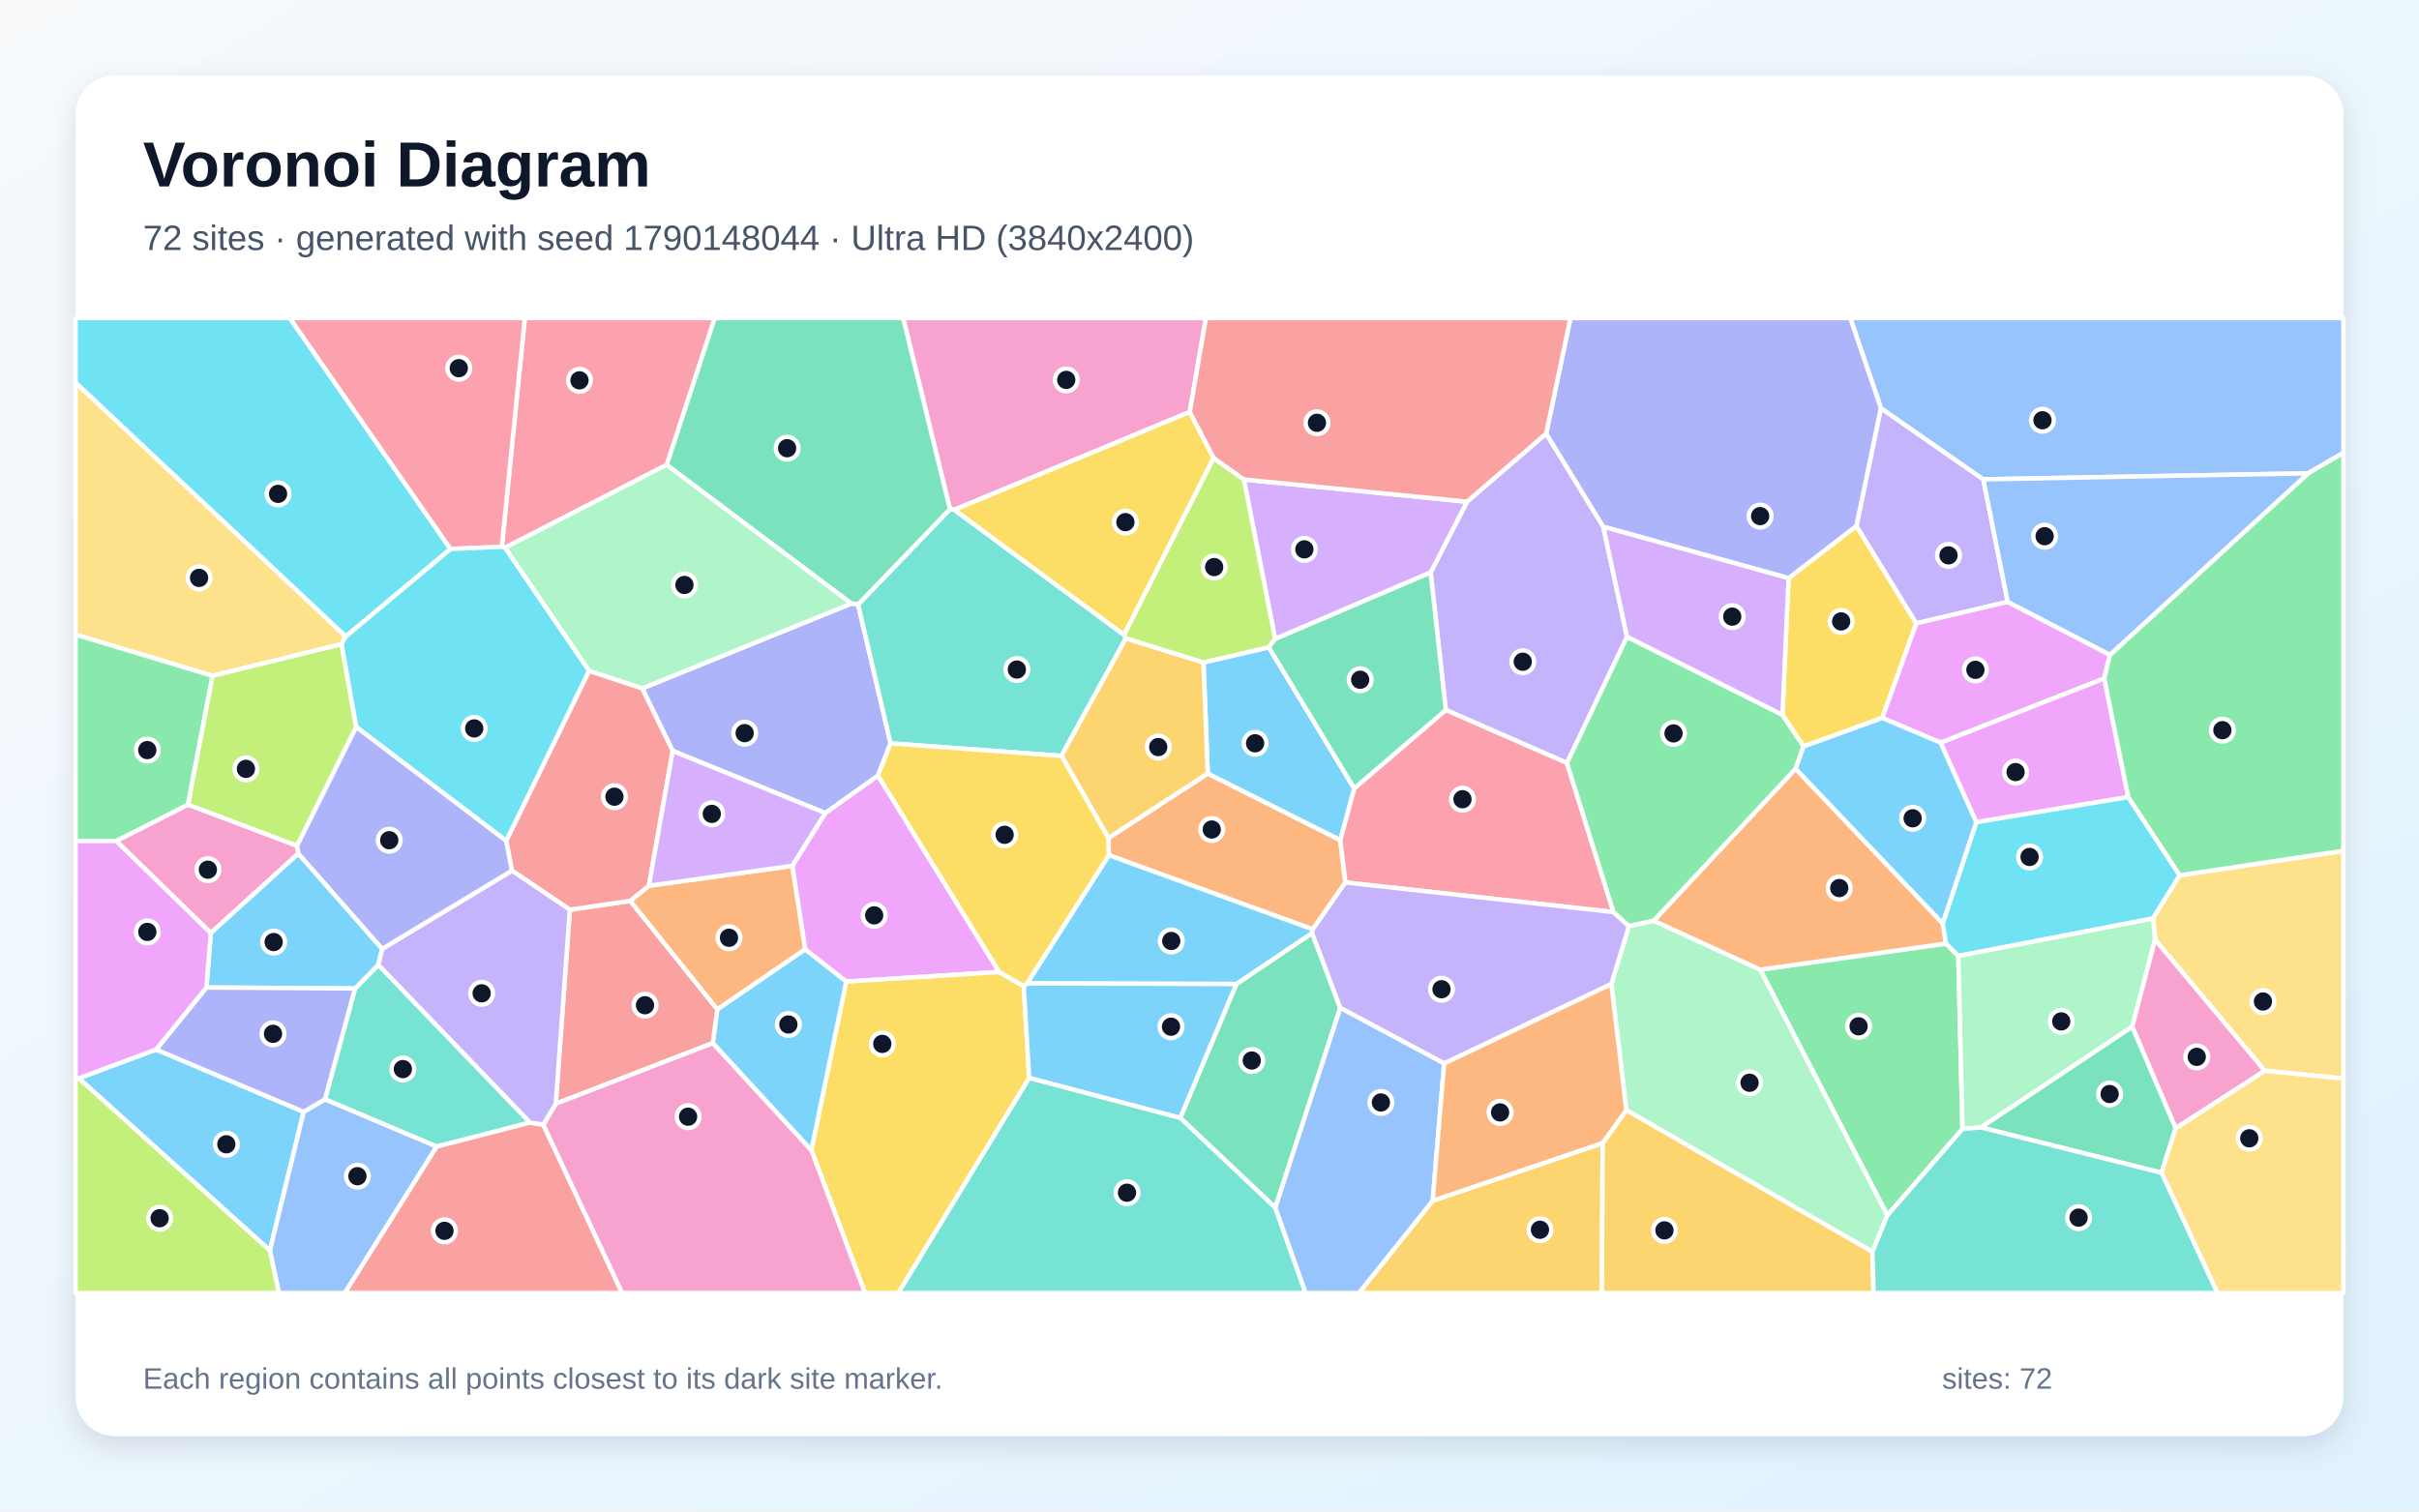
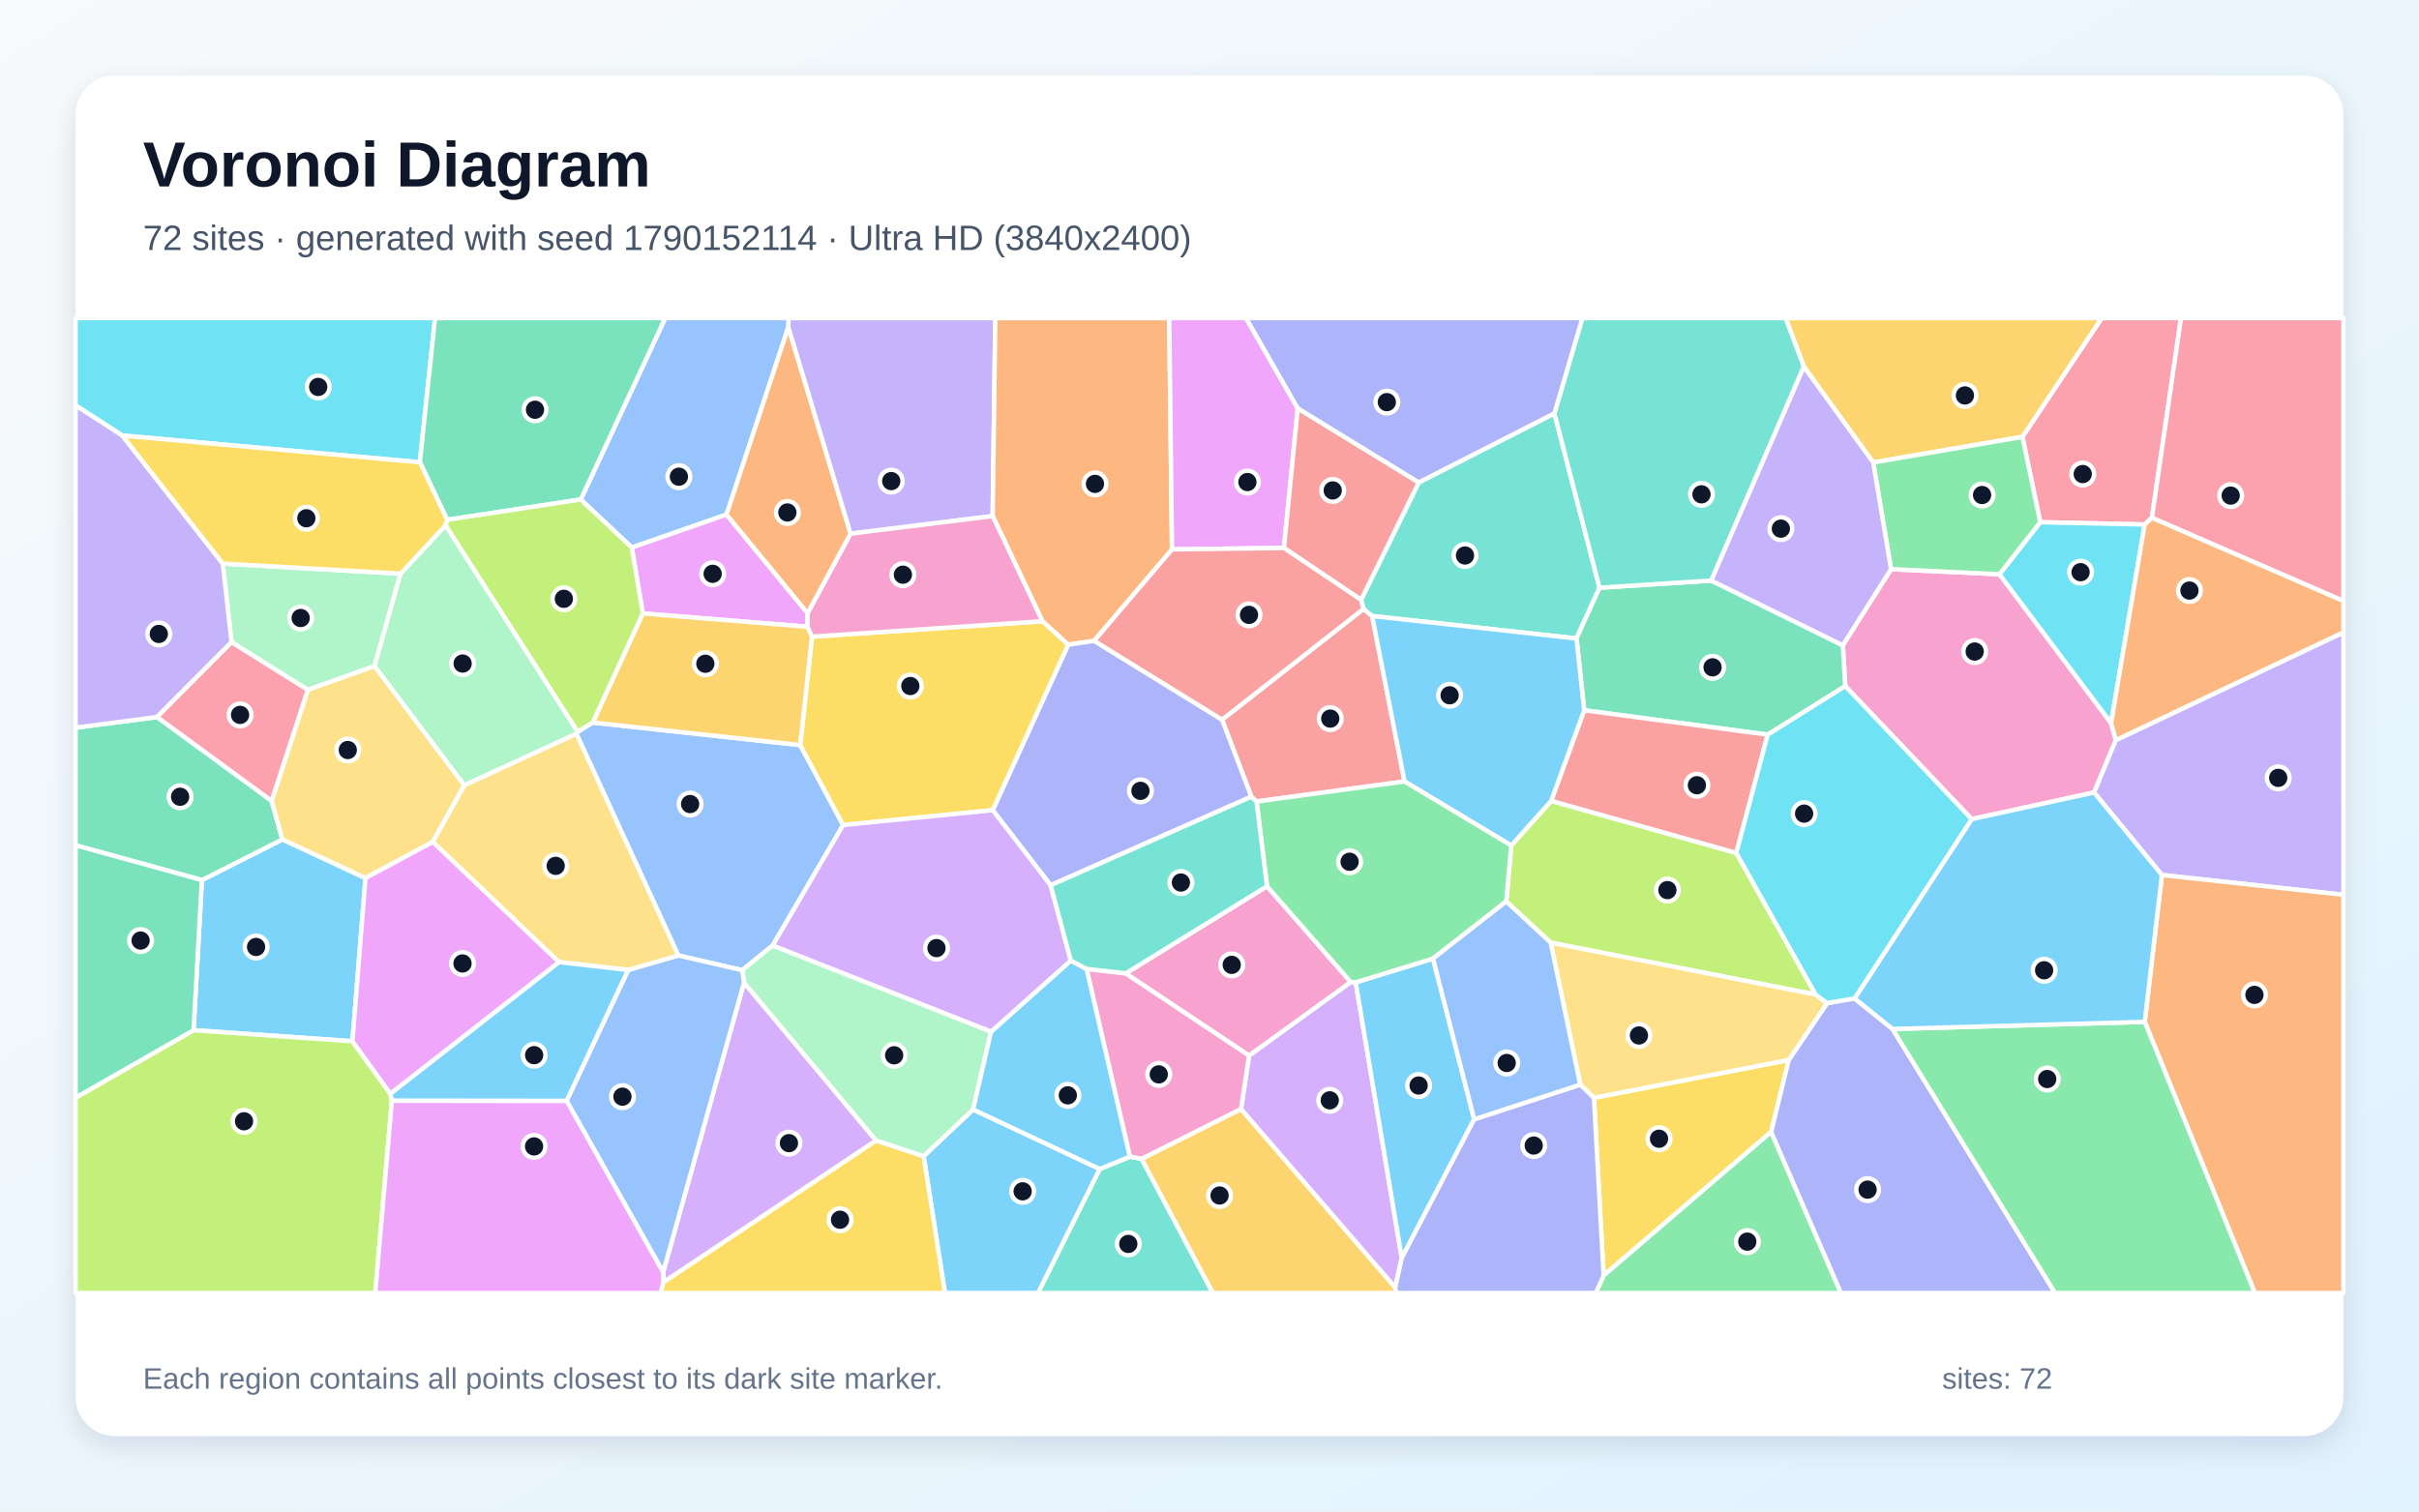
<svg xmlns="http://www.w3.org/2000/svg" width="3840" height="2400" viewBox="0 0 3840 2400" role="img" aria-labelledby="title description">
  <defs>
    <linearGradient id="background" x1="0" y1="0" x2="1" y2="1">
      <stop stop-color="#F8FAFC" />
      <stop offset="1" stop-color="#E0F2FE" />
    </linearGradient>
    <filter id="shadow" x="-5%" y="-5%" width="110%" height="110%">
      <feDropShadow dx="0" dy="15" stdDeviation="22" flood-color="#0F172A" flood-opacity=".12" />
    </filter>
  </defs>
  <rect width="3840" height="2400" fill="url(#background)" />
  <rect x="120" y="120" width="3600" height="2160" rx="63" fill="#FFFFFF" filter="url(#shadow)" />
  <g font-family="Arial, sans-serif">
    <text x="227" y="296" font-size="101" font-weight="700" fill="#0F172A">Voronoi Diagram</text>
-     <text x="227" y="397" font-size="56" fill="#475569">72 sites · generated with seed 1790148044 · Ultra HD (3840x2400)</text>
+     <text x="227" y="397" font-size="56" fill="#475569">72 sites · generated with seed 1790152114 · Ultra HD (3840x2400)</text>
  </g>
  <g stroke="#FFFFFF" stroke-width="7" stroke-linejoin="round">
-     <polygon points="125.0,1712.1 247.8,1666.4 482.1,1765.4 428.4,1985.6" fill="#38BDF8" fill-opacity="0.65" />
-     <polygon points="2582.8,1011.2 2487.5,1211.6 2295.1,1127.3 2271.0,909.0 2328.8,796.6 2454.4,688.4 2545.1,836.3" fill="#A78BFA" fill-opacity="0.65" />
-     <polygon points="1888.7,654.1 1514.9,809.5 1508.0,808.4 1433.7,505.0 1914.3,505.0" fill="#F472B6" fill-opacity="0.65" />
-     <polygon points="1759.5,1330.6 1917.3,1228.2 2127.5,1333.8 2135.7,1401.2 2083.9,1475.6 1760.2,1357.9" fill="#FB923C" fill-opacity="0.65" />
-     <polygon points="2863.0,1185.3 2829.5,1135.3 2839.2,918.0 2946.9,835.1 3042.1,989.7 2987.9,1140.0" fill="#FACC15" fill-opacity="0.65" />
-     <polygon points="3108.7,1517.9 3115.3,1792.7 2996.1,1929.7 2794.1,1539.6 3089.2,1498.2" fill="#4ADE80" fill-opacity="0.65" />
-     <polygon points="563.6,1569.5 600.6,1531.9 841.5,1782.4 693.2,1820.6 515.8,1745.5" fill="#2DD4BF" fill-opacity="0.65" />
-     <polygon points="428.4,1985.6 482.1,1765.4 515.8,1745.5 693.2,1820.6 547.5,2053.0 442.7,2053.0" fill="#60A5FA" fill-opacity="0.65" />
-     <polygon points="1586.2,1543.3 1343.3,1558.6 1278.1,1507.4 1257.6,1374.8 1310.0,1290.9 1393.7,1231.4" fill="#E879F9" fill-opacity="0.65" />
-     <polygon points="2024.5,1917.6 1873.5,1775.1 1962.6,1562.4 2082.9,1481.4 2127.6,1600.4" fill="#34D399" fill-opacity="0.65" />
-     <polygon points="693.2,1820.6 841.5,1782.4 862.4,1785.6 987.6,2053.0 547.5,2053.0" fill="#F87171" fill-opacity="0.65" />
-     <polygon points="1067.9,1192.3 1019.4,1093.1 1351.6,958.2 1362.2,959.7 1413.7,1180.3 1393.7,1231.4 1310.0,1290.9" fill="#818CF8" fill-opacity="0.65" />
-     <polygon points="2274.3,1906.6 2544.1,1814.9 2542.9,2053.0 2157.1,2053.0" fill="#FBBF24" fill-opacity="0.65" />
-     <polygon points="120.0,1712.3 125.0,1712.1 428.4,1985.6 442.7,2053.0 120.0,2053.0" fill="#A3E635" fill-opacity="0.65" />
-     <polygon points="2024.2,1014.6 1974.5,761.3 2328.8,796.6 2271.0,909.0" fill="#C084FC" fill-opacity="0.65" />
-     <polygon points="2561.3,1448.2 2135.7,1401.2 2127.5,1333.8 2149.7,1251.8 2295.1,1127.3 2487.5,1211.6" fill="#FB7185" fill-opacity="0.65" />
-     <polygon points="715.1,871.7 548.8,1010.8 120.0,607.7 120.0,505.0 460.1,505.0" fill="#22D3EE" fill-opacity="0.65" />
-     <polygon points="2972.3,1987.7 2581.7,1762.6 2557.9,1562.5 2585.8,1470.4 2625.2,1461.8 2794.1,1539.6 2996.1,1929.7" fill="#86EFAC" fill-opacity="0.65" />
-     <polygon points="548.8,1010.8 542.2,1022.8 337.4,1073.1 120.0,1007.7 120.0,607.7" fill="#FCD34D" fill-opacity="0.65" />
-     <polygon points="2082.9,1481.4 1962.6,1562.4 1630.3,1561.5 1760.2,1357.9 2083.9,1475.6" fill="#38BDF8" fill-opacity="0.65" />
-     <polygon points="2149.7,1251.8 2127.5,1333.8 1917.3,1228.2 1910.4,1051.8 2014.1,1027.7" fill="#38BDF8" fill-opacity="0.65" />
-     <polygon points="3187.1,955.6 3042.1,989.7 2946.9,835.1 2985.8,648.0 3148.4,761.1" fill="#A78BFA" fill-opacity="0.65" />
-     <polygon points="184.4,1335.3 298.5,1277.5 471.6,1342.9 473.6,1355.3 334.6,1481.5" fill="#F472B6" fill-opacity="0.65" />
-     <polygon points="3083.9,1466.1 3089.2,1498.2 2794.1,1539.6 2625.2,1461.8 2850.4,1220.6" fill="#FB923C" fill-opacity="0.65" />
-     <polygon points="1288.0,1826.2 1343.3,1558.6 1586.2,1543.3 1625.1,1566.0 1633.8,1711.6 1426.1,2053.0 1373.1,2053.0" fill="#FACC15" fill-opacity="0.65" />
-     <polygon points="337.4,1073.1 298.5,1277.5 184.4,1335.3 120.0,1335.4 120.0,1007.7" fill="#4ADE80" fill-opacity="0.65" />
-     <polygon points="1784.4,1008.0 1787.3,1013.5 1685.0,1200.2 1413.7,1180.3 1362.2,959.7 1508.0,808.4 1514.9,809.5" fill="#2DD4BF" fill-opacity="0.65" />
-     <polygon points="3664.0,751.5 3148.4,761.1 2985.8,648.0 2937.2,505.0 3720.0,505.0 3720.0,719.0" fill="#60A5FA" fill-opacity="0.65" />
-     <polygon points="3378.5,1265.6 3137.2,1305.5 3080.4,1179.1 3340.3,1077.0" fill="#E879F9" fill-opacity="0.65" />
-     <polygon points="3144.4,1790.1 3384.9,1629.9 3453.8,1791.2 3431.3,1862.2" fill="#34D399" fill-opacity="0.65" />
-     <polygon points="904.6,1444.5 1000.5,1430.4 1138.9,1602.7 1131.7,1656.2 882.2,1752.6" fill="#F87171" fill-opacity="0.65" />
-     <polygon points="2985.8,648.0 2946.9,835.1 2839.2,918.0 2545.1,836.3 2454.4,688.4 2493.0,505.0 2937.2,505.0" fill="#818CF8" fill-opacity="0.65" />
-     <polygon points="1685.0,1200.2 1787.3,1013.5 1910.4,1051.8 1917.3,1228.2 1759.5,1330.6" fill="#FBBF24" fill-opacity="0.65" />
-     <polygon points="337.4,1073.1 542.2,1022.8 565.5,1154.3 471.6,1342.9 298.5,1277.5" fill="#A3E635" fill-opacity="0.65" />
-     <polygon points="2839.2,918.0 2829.5,1135.3 2582.8,1011.2 2545.1,836.3" fill="#C084FC" fill-opacity="0.65" />
-     <polygon points="1058.5,738.0 801.6,869.7 796.6,868.2 833.1,505.0 1134.7,505.0" fill="#FB7185" fill-opacity="0.65" />
-     <polygon points="3460.2,1389.8 3417.7,1458.4 3108.7,1517.9 3089.2,1498.2 3083.9,1466.1 3137.2,1305.5 3378.5,1265.6" fill="#22D3EE" fill-opacity="0.65" />
-     <polygon points="1351.6,958.2 1019.4,1093.1 935.0,1065.2 801.6,869.7 1058.5,738.0" fill="#86EFAC" fill-opacity="0.65" />
-     <polygon points="3595.0,1700.1 3421.0,1492.0 3417.7,1458.4 3460.2,1389.8 3720.0,1350.9 3720.0,1712.6" fill="#FCD34D" fill-opacity="0.65" />
-     <polygon points="1633.8,1711.6 1625.1,1566.0 1630.3,1561.5 1962.6,1562.4 1873.5,1775.1" fill="#38BDF8" fill-opacity="0.65" />
-     <polygon points="327.7,1568.0 334.6,1481.5 473.6,1355.3 606.8,1506.6 600.6,1531.9 563.6,1569.5" fill="#38BDF8" fill-opacity="0.65" />
-     <polygon points="2585.8,1470.4 2557.9,1562.5 2292.5,1688.6 2127.6,1600.4 2082.9,1481.4 2083.9,1475.6 2135.7,1401.2 2561.3,1448.2" fill="#A78BFA" fill-opacity="0.65" />
-     <polygon points="862.4,1785.6 882.2,1752.6 1131.7,1656.2 1288.0,1826.2 1373.1,2053.0 987.6,2053.0" fill="#F472B6" fill-opacity="0.65" />
-     <polygon points="1138.9,1602.7 1000.5,1430.4 1030.1,1406.4 1257.6,1374.8 1278.1,1507.4" fill="#FB923C" fill-opacity="0.65" />
-     <polygon points="1926.6,727.2 1784.4,1008.0 1514.9,809.5 1888.7,654.1" fill="#FACC15" fill-opacity="0.65" />
-     <polygon points="2850.4,1220.6 2625.2,1461.8 2585.8,1470.4 2561.3,1448.2 2487.5,1211.6 2582.8,1011.2 2829.5,1135.3 2863.0,1185.3" fill="#4ADE80" fill-opacity="0.65" />
-     <polygon points="1633.8,1711.6 1873.5,1775.1 2024.5,1917.6 2072.6,2053.0 1426.1,2053.0" fill="#2DD4BF" fill-opacity="0.65" />
-     <polygon points="2024.5,1917.6 2127.6,1600.4 2292.5,1688.6 2274.3,1906.6 2157.1,2053.0 2072.6,2053.0" fill="#60A5FA" fill-opacity="0.65" />
-     <polygon points="3349.4,1039.7 3340.3,1077.0 3080.4,1179.1 2987.9,1140.0 3042.1,989.7 3187.1,955.6" fill="#E879F9" fill-opacity="0.65" />
-     <polygon points="1508.0,808.4 1362.2,959.7 1351.6,958.2 1058.5,738.0 1134.7,505.0 1433.7,505.0" fill="#34D399" fill-opacity="0.65" />
-     <polygon points="812.7,1382.4 803.5,1335.1 935.0,1065.2 1019.4,1093.1 1067.9,1192.3 1030.1,1406.4 1000.5,1430.4 904.6,1444.5" fill="#F87171" fill-opacity="0.65" />
-     <polygon points="327.7,1568.0 563.6,1569.5 515.8,1745.5 482.1,1765.4 247.8,1666.4" fill="#818CF8" fill-opacity="0.65" />
-     <polygon points="2544.1,1814.9 2581.7,1762.6 2972.3,1987.7 2974.3,2053.0 2542.9,2053.0" fill="#FBBF24" fill-opacity="0.65" />
-     <polygon points="1926.6,727.2 1974.5,761.3 2024.2,1014.6 2014.1,1027.7 1910.4,1051.8 1787.3,1013.5 1784.4,1008.0" fill="#A3E635" fill-opacity="0.65" />
-     <polygon points="1067.9,1192.3 1310.0,1290.9 1257.6,1374.8 1030.1,1406.4" fill="#C084FC" fill-opacity="0.65" />
-     <polygon points="796.6,868.2 715.1,871.7 460.1,505.0 833.1,505.0" fill="#FB7185" fill-opacity="0.65" />
-     <polygon points="565.5,1154.3 542.2,1022.8 548.8,1010.8 715.1,871.7 796.6,868.2 801.6,869.7 935.0,1065.2 803.5,1335.1" fill="#22D3EE" fill-opacity="0.65" />
-     <polygon points="3421.0,1492.0 3384.9,1629.9 3144.4,1790.1 3115.3,1792.7 3108.7,1517.9 3417.7,1458.4" fill="#86EFAC" fill-opacity="0.65" />
-     <polygon points="3431.3,1862.2 3453.8,1791.2 3595.0,1700.1 3720.0,1712.6 3720.0,2053.0 3520.0,2053.0" fill="#FCD34D" fill-opacity="0.65" />
-     <polygon points="3080.4,1179.1 3137.2,1305.5 3083.9,1466.1 2850.4,1220.6 2863.0,1185.3 2987.9,1140.0" fill="#38BDF8" fill-opacity="0.65" />
-     <polygon points="1131.7,1656.2 1138.9,1602.7 1278.1,1507.4 1343.3,1558.6 1288.0,1826.2" fill="#38BDF8" fill-opacity="0.65" />
-     <polygon points="812.7,1382.4 904.6,1444.5 882.2,1752.6 862.4,1785.6 841.5,1782.4 600.6,1531.9 606.8,1506.6" fill="#A78BFA" fill-opacity="0.65" />
-     <polygon points="3453.8,1791.2 3384.9,1629.9 3421.0,1492.0 3595.0,1700.1" fill="#F472B6" fill-opacity="0.65" />
-     <polygon points="2292.5,1688.6 2557.9,1562.5 2581.7,1762.6 2544.1,1814.9 2274.3,1906.6" fill="#FB923C" fill-opacity="0.65" />
-     <polygon points="1630.3,1561.5 1625.1,1566.0 1586.2,1543.3 1393.7,1231.4 1413.7,1180.3 1685.0,1200.2 1759.5,1330.6 1760.2,1357.9" fill="#FACC15" fill-opacity="0.65" />
-     <polygon points="3460.2,1389.8 3378.5,1265.6 3340.3,1077.0 3349.4,1039.7 3664.0,751.5 3720.0,719.0 3720.0,1350.9" fill="#4ADE80" fill-opacity="0.65" />
-     <polygon points="2972.3,1987.7 2996.1,1929.7 3115.3,1792.7 3144.4,1790.1 3431.3,1862.2 3520.0,2053.0 2974.3,2053.0" fill="#2DD4BF" fill-opacity="0.65" />
-     <polygon points="3349.4,1039.7 3187.1,955.6 3148.4,761.1 3664.0,751.5" fill="#60A5FA" fill-opacity="0.65" />
-     <polygon points="184.4,1335.3 334.6,1481.5 327.7,1568.0 247.8,1666.4 125.0,1712.1 120.0,1712.3 120.0,1335.4" fill="#E879F9" fill-opacity="0.65" />
-     <polygon points="2149.7,1251.8 2014.1,1027.7 2024.2,1014.6 2271.0,909.0 2295.1,1127.3" fill="#34D399" fill-opacity="0.65" />
-     <polygon points="2454.4,688.4 2328.8,796.6 1974.5,761.3 1926.6,727.2 1888.7,654.1 1914.3,505.0 2493.0,505.0" fill="#F87171" fill-opacity="0.65" />
-     <polygon points="606.8,1506.6 473.6,1355.3 471.6,1342.9 565.5,1154.3 803.5,1335.1 812.7,1382.4" fill="#818CF8" fill-opacity="0.65" />
+     <polygon points="559.5,1653.3 307.2,1635.8 320.5,1397.4 448.3,1332.8 580.2,1394.2" fill="#38BDF8" fill-opacity="0.65" />
+     <polygon points="1575.8,819.4 1350.0,847.4 1251.3,519.7 1251.6,505.0 1580.0,505.0" fill="#A78BFA" fill-opacity="0.65" />
+     <polygon points="3001.9,903.7 3174.0,911.8 3351.2,1148.1 3358.8,1175.1 3324.2,1258.3 3129.9,1300.6 2929.2,1089.4 2925.3,1024.6" fill="#F472B6" fill-opacity="0.65" />
+     <polygon points="1860.5,872.3 1736.9,1017.5 1695.6,1023.7 1654.8,986.4 1575.8,819.4 1580.0,505.0 1856.1,505.0" fill="#FB923C" fill-opacity="0.65" />
+     <polygon points="2530.3,1743.1 2839.5,1683.0 2811.6,1797.2 2545.6,2025.3" fill="#FACC15" fill-opacity="0.65" />
+     <polygon points="2545.6,2025.3 2811.6,1797.2 2922.3,2053.0 2533.2,2053.0" fill="#4ADE80" fill-opacity="0.65" />
+     <polygon points="1745.7,1856.1 1793.6,1836.6 1812.2,1839.9 1925.3,2053.0 1647.7,2053.0" fill="#2DD4BF" fill-opacity="0.65" />
+     <polygon points="1251.3,519.7 1153.3,817.0 1002.9,869.4 921.9,793.1 1056.0,505.0 1251.6,505.0" fill="#60A5FA" fill-opacity="0.65" />
+     <polygon points="1282.0,973.6 1281.9,995.2 1020.4,974.0 1002.9,869.4 1153.3,817.0" fill="#E879F9" fill-opacity="0.65" />
+     <polygon points="249.3,1138.5 431.2,1271.6 448.3,1332.8 320.5,1397.4 120.0,1342.2 120.0,1155.4" fill="#34D399" fill-opacity="0.65" />
+     <polygon points="1994.7,1272.6 1986.4,1265.0 1939.9,1142.7 2164.5,966.8 2178.2,978.1 2229.6,1240.8" fill="#F87171" fill-opacity="0.65" />
+     <polygon points="2811.6,1797.2 2839.5,1683.0 2900.4,1592.7 2944.0,1585.3 3004.3,1633.8 3262.3,2053.0 2922.3,2053.0" fill="#818CF8" fill-opacity="0.65" />
+     <polygon points="1812.2,1839.9 1970.0,1760.8 2214.8,2044.2 2216.2,2053.0 1925.3,2053.0" fill="#FBBF24" fill-opacity="0.65" />
+     <polygon points="2391.1,1431.3 2399.0,1342.5 2462.4,1271.6 2756.3,1354.3 2882.3,1579.2 2461.6,1496.8" fill="#A3E635" fill-opacity="0.65" />
+     <polygon points="2214.8,2044.2 1970.0,1760.8 1982.9,1675.9 2144.2,1559.2 2152.1,1559.8 2225.2,1997.5" fill="#C084FC" fill-opacity="0.65" />
+     <polygon points="3416.0,822.2 3404.5,832.8 3238.7,829.2 3210.5,693.6 3336.4,505.0 3462.2,505.0" fill="#FB7185" fill-opacity="0.65" />
+     <polygon points="666.5,734.0 194.1,691.5 120.0,643.7 120.0,505.0 690.6,505.0" fill="#22D3EE" fill-opacity="0.65" />
+     <polygon points="367.6,1019.7 353.6,894.8 635.8,910.9 594.6,1057.6 488.6,1095.4" fill="#86EFAC" fill-opacity="0.65" />
+     <polygon points="488.6,1095.4 594.6,1057.6 737.2,1246.9 687.0,1336.8 580.2,1394.2 448.3,1332.8 431.2,1271.6" fill="#FCD34D" fill-opacity="0.65" />
+     <polygon points="1466.2,1835.7 1544.7,1761.6 1745.7,1856.1 1647.7,2053.0 1500.0,2053.0" fill="#38BDF8" fill-opacity="0.65" />
+     <polygon points="2340.2,1777.2 2225.2,1997.5 2152.1,1559.8 2274.8,1522.0" fill="#38BDF8" fill-opacity="0.65" />
+     <polygon points="3431.9,1389.3 3324.2,1258.3 3358.8,1175.1 3720.0,1004.0 3720.0,1420.8" fill="#A78BFA" fill-opacity="0.65" />
+     <polygon points="1724.8,1538.4 1787.1,1545.5 1982.9,1675.9 1970.0,1760.8 1812.2,1839.9 1793.6,1836.6" fill="#F472B6" fill-opacity="0.65" />
+     <polygon points="3404.6,1622.5 3431.9,1389.3 3720.0,1420.8 3720.0,2053.0 3579.4,2053.0" fill="#FB923C" fill-opacity="0.65" />
+     <polygon points="1052.9,2036.0 1390.6,1810.8 1466.2,1835.7 1500.0,2053.0 1048.8,2053.0" fill="#FACC15" fill-opacity="0.65" />
+     <polygon points="3004.3,1633.8 3404.6,1622.5 3579.4,2053.0 3262.3,2053.0" fill="#4ADE80" fill-opacity="0.65" />
+     <polygon points="2467.5,656.3 2539.1,933.2 2502.6,1013.8 2178.2,978.1 2164.5,966.8 2160.6,952.4 2252.2,766.0" fill="#2DD4BF" fill-opacity="0.65" />
+     <polygon points="915.0,1165.1 916.9,1161.9 940.9,1147.2 1270.3,1183.0 1338.4,1310.0 1226.6,1501.2 1178.2,1540.5 1076.7,1517.1" fill="#60A5FA" fill-opacity="0.65" />
+     <polygon points="2060.1,648.3 2038.2,870.1 1860.5,872.3 1856.1,505.0 1978.0,505.0" fill="#E879F9" fill-opacity="0.65" />
+     <polygon points="2806.1,1166.5 2514.8,1127.8 2502.6,1013.8 2539.1,933.2 2716.5,921.8 2925.3,1024.6 2929.2,1089.4" fill="#34D399" fill-opacity="0.65" />
+     <polygon points="2252.2,766.0 2160.6,952.4 2038.2,870.1 2060.1,648.3" fill="#F87171" fill-opacity="0.65" />
+     <polygon points="1939.9,1142.7 1986.4,1265.0 1667.8,1405.6 1575.8,1286.4 1695.6,1023.7 1736.9,1017.5" fill="#818CF8" fill-opacity="0.65" />
+     <polygon points="3210.5,693.6 2973.6,734.3 2863.5,582.3 2834.5,505.0 3336.4,505.0" fill="#FBBF24" fill-opacity="0.65" />
+     <polygon points="120.0,1742.9 307.2,1635.8 559.5,1653.3 619.6,1736.5 622.1,1747.6 595.7,2053.0 120.0,2053.0" fill="#A3E635" fill-opacity="0.65" />
+     <polygon points="1052.7,2020.1 1181.1,1560.0 1390.6,1810.8 1052.9,2036.0" fill="#C084FC" fill-opacity="0.65" />
+     <polygon points="3416.0,822.2 3462.2,505.0 3720.0,505.0 3720.0,954.3" fill="#FB7185" fill-opacity="0.65" />
+     <polygon points="3351.2,1148.1 3174.0,911.8 3238.7,829.2 3404.5,832.8" fill="#22D3EE" fill-opacity="0.65" />
+     <polygon points="1390.6,1810.8 1181.1,1560.0 1178.2,1540.5 1226.6,1501.2 1573.3,1638.0 1544.7,1761.6 1466.2,1835.7" fill="#86EFAC" fill-opacity="0.65" />
+     <polygon points="2508.5,1722.2 2461.6,1496.8 2882.3,1579.2 2900.4,1592.7 2839.5,1683.0 2530.3,1743.1" fill="#FCD34D" fill-opacity="0.65" />
+     <polygon points="1544.7,1761.6 1573.3,1638.0 1699.8,1525.1 1724.8,1538.4 1793.6,1836.6 1745.7,1856.1" fill="#38BDF8" fill-opacity="0.65" />
+     <polygon points="3404.6,1622.5 3004.3,1633.8 2944.0,1585.3 3129.9,1300.6 3324.2,1258.3 3431.9,1389.3" fill="#38BDF8" fill-opacity="0.65" />
+     <polygon points="194.1,691.5 353.6,894.8 367.6,1019.7 249.3,1138.5 120.0,1155.4 120.0,643.7" fill="#A78BFA" fill-opacity="0.65" />
+     <polygon points="2011.3,1407.2 2144.2,1559.2 1982.9,1675.9 1787.1,1545.5" fill="#F472B6" fill-opacity="0.65" />
+     <polygon points="3358.8,1175.1 3351.2,1148.1 3404.5,832.8 3416.0,822.2 3720.0,954.3 3720.0,1004.0" fill="#FB923C" fill-opacity="0.65" />
+     <polygon points="1575.8,1286.4 1338.4,1310.0 1270.3,1183.0 1289.0,1010.9 1654.8,986.4 1695.6,1023.7" fill="#FACC15" fill-opacity="0.65" />
+     <polygon points="2973.6,734.3 3210.5,693.6 3238.7,829.2 3174.0,911.8 3001.9,903.7" fill="#4ADE80" fill-opacity="0.65" />
+     <polygon points="2716.5,921.8 2539.1,933.2 2467.5,656.3 2511.9,505.0 2834.5,505.0 2863.5,582.3" fill="#2DD4BF" fill-opacity="0.65" />
+     <polygon points="899.4,1747.9 997.1,1540.1 1076.7,1517.1 1178.2,1540.5 1181.1,1560.0 1052.7,2020.1" fill="#60A5FA" fill-opacity="0.65" />
+     <polygon points="622.1,1747.6 899.4,1747.9 1052.7,2020.1 1052.9,2036.0 1048.8,2053.0 595.7,2053.0" fill="#E879F9" fill-opacity="0.65" />
+     <polygon points="921.9,793.1 709.9,825.4 666.5,734.0 690.6,505.0 1056.0,505.0" fill="#34D399" fill-opacity="0.65" />
+     <polygon points="2756.3,1354.3 2462.4,1271.6 2514.8,1127.8 2806.1,1166.5" fill="#F87171" fill-opacity="0.65" />
+     <polygon points="2214.8,2044.2 2225.2,1997.5 2340.2,1777.2 2508.5,1722.2 2530.3,1743.1 2545.6,2025.3 2533.2,2053.0 2216.2,2053.0" fill="#818CF8" fill-opacity="0.65" />
+     <polygon points="1289.0,1010.9 1270.3,1183.0 940.9,1147.2 1020.4,974.0 1281.9,995.2" fill="#FBBF24" fill-opacity="0.65" />
+     <polygon points="940.9,1147.2 916.9,1161.9 707.2,834.1 709.9,825.4 921.9,793.1 1002.9,869.4 1020.4,974.0" fill="#A3E635" fill-opacity="0.65" />
+     <polygon points="1575.8,1286.4 1667.8,1405.6 1699.8,1525.1 1573.3,1638.0 1226.6,1501.2 1338.4,1310.0" fill="#C084FC" fill-opacity="0.65" />
+     <polygon points="367.6,1019.7 488.6,1095.4 431.2,1271.6 249.3,1138.5" fill="#FB7185" fill-opacity="0.65" />
+     <polygon points="2944.0,1585.3 2900.4,1592.7 2882.3,1579.2 2756.3,1354.3 2806.1,1166.5 2929.2,1089.4 3129.9,1300.6" fill="#22D3EE" fill-opacity="0.65" />
+     <polygon points="707.2,834.1 916.9,1161.9 915.0,1165.1 737.2,1246.9 594.6,1057.6 635.8,910.9" fill="#86EFAC" fill-opacity="0.65" />
+     <polygon points="915.0,1165.1 1076.7,1517.1 997.1,1540.1 887.2,1527.6 687.0,1336.8 737.2,1246.9" fill="#FCD34D" fill-opacity="0.65" />
+     <polygon points="622.1,1747.6 619.6,1736.5 887.2,1527.6 997.1,1540.1 899.4,1747.9" fill="#38BDF8" fill-opacity="0.65" />
+     <polygon points="2502.6,1013.8 2514.8,1127.8 2462.4,1271.6 2399.0,1342.5 2229.6,1240.8 2178.2,978.1" fill="#38BDF8" fill-opacity="0.65" />
+     <polygon points="2716.5,921.8 2863.5,582.3 2973.6,734.3 3001.9,903.7 2925.3,1024.6" fill="#A78BFA" fill-opacity="0.65" />
+     <polygon points="1289.0,1010.9 1281.9,995.2 1282.0,973.6 1350.0,847.4 1575.8,819.4 1654.8,986.4" fill="#F472B6" fill-opacity="0.65" />
+     <polygon points="1282.0,973.6 1153.3,817.0 1251.3,519.7 1350.0,847.4" fill="#FB923C" fill-opacity="0.65" />
+     <polygon points="194.1,691.5 666.5,734.0 709.9,825.4 707.2,834.1 635.8,910.9 353.6,894.8" fill="#FACC15" fill-opacity="0.65" />
+     <polygon points="2274.8,1522.0 2152.1,1559.8 2144.2,1559.2 2011.3,1407.2 1994.7,1272.6 2229.6,1240.8 2399.0,1342.5 2391.1,1431.3" fill="#4ADE80" fill-opacity="0.65" />
+     <polygon points="2011.3,1407.2 1787.1,1545.5 1724.8,1538.4 1699.8,1525.1 1667.8,1405.6 1986.4,1265.0 1994.7,1272.6" fill="#2DD4BF" fill-opacity="0.65" />
+     <polygon points="2340.2,1777.2 2274.8,1522.0 2391.1,1431.3 2461.6,1496.8 2508.5,1722.2" fill="#60A5FA" fill-opacity="0.65" />
+     <polygon points="887.2,1527.6 619.6,1736.5 559.5,1653.3 580.2,1394.2 687.0,1336.8" fill="#E879F9" fill-opacity="0.65" />
+     <polygon points="120.0,1742.9 120.0,1342.2 320.5,1397.4 307.2,1635.8" fill="#34D399" fill-opacity="0.65" />
+     <polygon points="2038.2,870.1 2160.6,952.4 2164.5,966.8 1939.9,1142.7 1736.9,1017.5 1860.5,872.3" fill="#F87171" fill-opacity="0.65" />
+     <polygon points="2467.5,656.3 2252.2,766.0 2060.1,648.3 1978.0,505.0 2511.9,505.0" fill="#818CF8" fill-opacity="0.65" />
  </g>
  <g>
-     <circle cx="359.3" cy="1816.9" r="18" fill="#0F172A" stroke="#FFFFFF" stroke-width="7" />
-     <circle cx="2417.3" cy="1050.7" r="18" fill="#0F172A" stroke="#FFFFFF" stroke-width="7" />
-     <circle cx="1692.6" cy="603.2" r="18" fill="#0F172A" stroke="#FFFFFF" stroke-width="7" />
-     <circle cx="1923.6" cy="1317.1" r="18" fill="#0F172A" stroke="#FFFFFF" stroke-width="7" />
-     <circle cx="2922.7" cy="986.7" r="18" fill="#0F172A" stroke="#FFFFFF" stroke-width="7" />
-     <circle cx="2950.4" cy="1629.6" r="18" fill="#0F172A" stroke="#FFFFFF" stroke-width="7" />
-     <circle cx="639.5" cy="1697.5" r="18" fill="#0F172A" stroke="#FFFFFF" stroke-width="7" />
-     <circle cx="567.4" cy="1867.6" r="18" fill="#0F172A" stroke="#FFFFFF" stroke-width="7" />
-     <circle cx="1387.7" cy="1453.4" r="18" fill="#0F172A" stroke="#FFFFFF" stroke-width="7" />
-     <circle cx="1987.1" cy="1683.9" r="18" fill="#0F172A" stroke="#FFFFFF" stroke-width="7" />
-     <circle cx="705.6" cy="1954.3" r="18" fill="#0F172A" stroke="#FFFFFF" stroke-width="7" />
-     <circle cx="1182.1" cy="1164.1" r="18" fill="#0F172A" stroke="#FFFFFF" stroke-width="7" />
-     <circle cx="2444.6" cy="1952.6" r="18" fill="#0F172A" stroke="#FFFFFF" stroke-width="7" />
-     <circle cx="253.4" cy="1934.3" r="18" fill="#0F172A" stroke="#FFFFFF" stroke-width="7" />
-     <circle cx="2070.6" cy="872.3" r="18" fill="#0F172A" stroke="#FFFFFF" stroke-width="7" />
-     <circle cx="2321.6" cy="1269.0" r="18" fill="#0F172A" stroke="#FFFFFF" stroke-width="7" />
-     <circle cx="441.4" cy="784.2" r="18" fill="#0F172A" stroke="#FFFFFF" stroke-width="7" />
-     <circle cx="2777.3" cy="1719.2" r="18" fill="#0F172A" stroke="#FFFFFF" stroke-width="7" />
-     <circle cx="316.0" cy="917.6" r="18" fill="#0F172A" stroke="#FFFFFF" stroke-width="7" />
-     <circle cx="1859.3" cy="1494.1" r="18" fill="#0F172A" stroke="#FFFFFF" stroke-width="7" />
-     <circle cx="1992.4" cy="1180.2" r="18" fill="#0F172A" stroke="#FFFFFF" stroke-width="7" />
-     <circle cx="3093.1" cy="881.8" r="18" fill="#0F172A" stroke="#FFFFFF" stroke-width="7" />
-     <circle cx="330.0" cy="1380.9" r="18" fill="#0F172A" stroke="#FFFFFF" stroke-width="7" />
-     <circle cx="2919.7" cy="1410.1" r="18" fill="#0F172A" stroke="#FFFFFF" stroke-width="7" />
-     <circle cx="1400.6" cy="1657.5" r="18" fill="#0F172A" stroke="#FFFFFF" stroke-width="7" />
-     <circle cx="233.8" cy="1191.0" r="18" fill="#0F172A" stroke="#FFFFFF" stroke-width="7" />
-     <circle cx="1614.2" cy="1063.1" r="18" fill="#0F172A" stroke="#FFFFFF" stroke-width="7" />
-     <circle cx="3242.3" cy="667.3" r="18" fill="#0F172A" stroke="#FFFFFF" stroke-width="7" />
-     <circle cx="3199.6" cy="1225.9" r="18" fill="#0F172A" stroke="#FFFFFF" stroke-width="7" />
-     <circle cx="3348.9" cy="1737.1" r="18" fill="#0F172A" stroke="#FFFFFF" stroke-width="7" />
-     <circle cx="1023.9" cy="1596.1" r="18" fill="#0F172A" stroke="#FFFFFF" stroke-width="7" />
-     <circle cx="2794.1" cy="819.5" r="18" fill="#0F172A" stroke="#FFFFFF" stroke-width="7" />
-     <circle cx="1838.6" cy="1186.2" r="18" fill="#0F172A" stroke="#FFFFFF" stroke-width="7" />
-     <circle cx="390.4" cy="1220.8" r="18" fill="#0F172A" stroke="#FFFFFF" stroke-width="7" />
-     <circle cx="2749.8" cy="979.1" r="18" fill="#0F172A" stroke="#FFFFFF" stroke-width="7" />
-     <circle cx="919.9" cy="603.9" r="18" fill="#0F172A" stroke="#FFFFFF" stroke-width="7" />
-     <circle cx="3221.8" cy="1360.7" r="18" fill="#0F172A" stroke="#FFFFFF" stroke-width="7" />
-     <circle cx="1086.5" cy="928.8" r="18" fill="#0F172A" stroke="#FFFFFF" stroke-width="7" />
-     <circle cx="3592.3" cy="1590.2" r="18" fill="#0F172A" stroke="#FFFFFF" stroke-width="7" />
-     <circle cx="1858.9" cy="1630.2" r="18" fill="#0F172A" stroke="#FFFFFF" stroke-width="7" />
-     <circle cx="434.4" cy="1495.8" r="18" fill="#0F172A" stroke="#FFFFFF" stroke-width="7" />
-     <circle cx="2288.3" cy="1570.7" r="18" fill="#0F172A" stroke="#FFFFFF" stroke-width="7" />
-     <circle cx="1092.3" cy="1773.1" r="18" fill="#0F172A" stroke="#FFFFFF" stroke-width="7" />
-     <circle cx="1157.2" cy="1489.0" r="18" fill="#0F172A" stroke="#FFFFFF" stroke-width="7" />
-     <circle cx="1786.5" cy="829.1" r="18" fill="#0F172A" stroke="#FFFFFF" stroke-width="7" />
-     <circle cx="2656.6" cy="1164.5" r="18" fill="#0F172A" stroke="#FFFFFF" stroke-width="7" />
-     <circle cx="1789.0" cy="1893.8" r="18" fill="#0F172A" stroke="#FFFFFF" stroke-width="7" />
-     <circle cx="2192.1" cy="1750.5" r="18" fill="#0F172A" stroke="#FFFFFF" stroke-width="7" />
-     <circle cx="3135.8" cy="1063.6" r="18" fill="#0F172A" stroke="#FFFFFF" stroke-width="7" />
-     <circle cx="1249.5" cy="711.7" r="18" fill="#0F172A" stroke="#FFFFFF" stroke-width="7" />
-     <circle cx="975.4" cy="1265.0" r="18" fill="#0F172A" stroke="#FFFFFF" stroke-width="7" />
-     <circle cx="433.4" cy="1641.5" r="18" fill="#0F172A" stroke="#FFFFFF" stroke-width="7" />
-     <circle cx="2642.2" cy="1953.6" r="18" fill="#0F172A" stroke="#FFFFFF" stroke-width="7" />
-     <circle cx="1927.4" cy="900.4" r="18" fill="#0F172A" stroke="#FFFFFF" stroke-width="7" />
-     <circle cx="1129.9" cy="1292.3" r="18" fill="#0F172A" stroke="#FFFFFF" stroke-width="7" />
-     <circle cx="728.3" cy="584.6" r="18" fill="#0F172A" stroke="#FFFFFF" stroke-width="7" />
-     <circle cx="752.8" cy="1156.6" r="18" fill="#0F172A" stroke="#FFFFFF" stroke-width="7" />
-     <circle cx="3272.1" cy="1621.8" r="18" fill="#0F172A" stroke="#FFFFFF" stroke-width="7" />
-     <circle cx="3570.6" cy="1807.4" r="18" fill="#0F172A" stroke="#FFFFFF" stroke-width="7" />
-     <circle cx="3036.2" cy="1299.3" r="18" fill="#0F172A" stroke="#FFFFFF" stroke-width="7" />
-     <circle cx="1251.5" cy="1626.7" r="18" fill="#0F172A" stroke="#FFFFFF" stroke-width="7" />
-     <circle cx="764.6" cy="1577.2" r="18" fill="#0F172A" stroke="#FFFFFF" stroke-width="7" />
-     <circle cx="3487.2" cy="1678.1" r="18" fill="#0F172A" stroke="#FFFFFF" stroke-width="7" />
-     <circle cx="2381.3" cy="1766.3" r="18" fill="#0F172A" stroke="#FFFFFF" stroke-width="7" />
-     <circle cx="1594.8" cy="1325.5" r="18" fill="#0F172A" stroke="#FFFFFF" stroke-width="7" />
-     <circle cx="3527.9" cy="1159.4" r="18" fill="#0F172A" stroke="#FFFFFF" stroke-width="7" />
-     <circle cx="3299.6" cy="1933.4" r="18" fill="#0F172A" stroke="#FFFFFF" stroke-width="7" />
-     <circle cx="3245.7" cy="851.4" r="18" fill="#0F172A" stroke="#FFFFFF" stroke-width="7" />
-     <circle cx="233.9" cy="1479.7" r="18" fill="#0F172A" stroke="#FFFFFF" stroke-width="7" />
-     <circle cx="2159.2" cy="1079.3" r="18" fill="#0F172A" stroke="#FFFFFF" stroke-width="7" />
-     <circle cx="2090.6" cy="671.3" r="18" fill="#0F172A" stroke="#FFFFFF" stroke-width="7" />
-     <circle cx="617.9" cy="1334.1" r="18" fill="#0F172A" stroke="#FFFFFF" stroke-width="7" />
+     <circle cx="406.5" cy="1503.6" r="18" fill="#0F172A" stroke="#FFFFFF" stroke-width="7" />
+     <circle cx="1414.8" cy="763.9" r="18" fill="#0F172A" stroke="#FFFFFF" stroke-width="7" />
+     <circle cx="3134.7" cy="1034.5" r="18" fill="#0F172A" stroke="#FFFFFF" stroke-width="7" />
+     <circle cx="1738.2" cy="768.3" r="18" fill="#0F172A" stroke="#FFFFFF" stroke-width="7" />
+     <circle cx="2633.6" cy="1808.1" r="18" fill="#0F172A" stroke="#FFFFFF" stroke-width="7" />
+     <circle cx="2773.7" cy="1971.5" r="18" fill="#0F172A" stroke="#FFFFFF" stroke-width="7" />
+     <circle cx="1791.1" cy="1975.1" r="18" fill="#0F172A" stroke="#FFFFFF" stroke-width="7" />
+     <circle cx="1077.7" cy="756.9" r="18" fill="#0F172A" stroke="#FFFFFF" stroke-width="7" />
+     <circle cx="1131.3" cy="911.1" r="18" fill="#0F172A" stroke="#FFFFFF" stroke-width="7" />
+     <circle cx="285.9" cy="1265.1" r="18" fill="#0F172A" stroke="#FFFFFF" stroke-width="7" />
+     <circle cx="2111.7" cy="1141.0" r="18" fill="#0F172A" stroke="#FFFFFF" stroke-width="7" />
+     <circle cx="2964.7" cy="1888.9" r="18" fill="#0F172A" stroke="#FFFFFF" stroke-width="7" />
+     <circle cx="1936.0" cy="1898.2" r="18" fill="#0F172A" stroke="#FFFFFF" stroke-width="7" />
+     <circle cx="2646.9" cy="1413.3" r="18" fill="#0F172A" stroke="#FFFFFF" stroke-width="7" />
+     <circle cx="2110.9" cy="1747.1" r="18" fill="#0F172A" stroke="#FFFFFF" stroke-width="7" />
+     <circle cx="3306.2" cy="752.7" r="18" fill="#0F172A" stroke="#FFFFFF" stroke-width="7" />
+     <circle cx="505.1" cy="614.4" r="18" fill="#0F172A" stroke="#FFFFFF" stroke-width="7" />
+     <circle cx="477.3" cy="981.3" r="18" fill="#0F172A" stroke="#FFFFFF" stroke-width="7" />
+     <circle cx="552.1" cy="1190.9" r="18" fill="#0F172A" stroke="#FFFFFF" stroke-width="7" />
+     <circle cx="1623.4" cy="1891.6" r="18" fill="#0F172A" stroke="#FFFFFF" stroke-width="7" />
+     <circle cx="2252.0" cy="1723.6" r="18" fill="#0F172A" stroke="#FFFFFF" stroke-width="7" />
+     <circle cx="3616.5" cy="1235.1" r="18" fill="#0F172A" stroke="#FFFFFF" stroke-width="7" />
+     <circle cx="1839.5" cy="1705.9" r="18" fill="#0F172A" stroke="#FFFFFF" stroke-width="7" />
+     <circle cx="3578.8" cy="1579.7" r="18" fill="#0F172A" stroke="#FFFFFF" stroke-width="7" />
+     <circle cx="1333.5" cy="1936.7" r="18" fill="#0F172A" stroke="#FFFFFF" stroke-width="7" />
+     <circle cx="3249.8" cy="1713.3" r="18" fill="#0F172A" stroke="#FFFFFF" stroke-width="7" />
+     <circle cx="2325.6" cy="882.0" r="18" fill="#0F172A" stroke="#FFFFFF" stroke-width="7" />
+     <circle cx="1095.5" cy="1276.7" r="18" fill="#0F172A" stroke="#FFFFFF" stroke-width="7" />
+     <circle cx="1980.2" cy="765.4" r="18" fill="#0F172A" stroke="#FFFFFF" stroke-width="7" />
+     <circle cx="2718.6" cy="1059.6" r="18" fill="#0F172A" stroke="#FFFFFF" stroke-width="7" />
+     <circle cx="2115.6" cy="778.7" r="18" fill="#0F172A" stroke="#FFFFFF" stroke-width="7" />
+     <circle cx="1810.4" cy="1255.7" r="18" fill="#0F172A" stroke="#FFFFFF" stroke-width="7" />
+     <circle cx="3119.2" cy="627.9" r="18" fill="#0F172A" stroke="#FFFFFF" stroke-width="7" />
+     <circle cx="387.4" cy="1780.4" r="18" fill="#0F172A" stroke="#FFFFFF" stroke-width="7" />
+     <circle cx="1252.4" cy="1815.1" r="18" fill="#0F172A" stroke="#FFFFFF" stroke-width="7" />
+     <circle cx="3541.1" cy="786.9" r="18" fill="#0F172A" stroke="#FFFFFF" stroke-width="7" />
+     <circle cx="3302.8" cy="908.5" r="18" fill="#0F172A" stroke="#FFFFFF" stroke-width="7" />
+     <circle cx="1419.4" cy="1675.6" r="18" fill="#0F172A" stroke="#FFFFFF" stroke-width="7" />
+     <circle cx="2601.7" cy="1644.1" r="18" fill="#0F172A" stroke="#FFFFFF" stroke-width="7" />
+     <circle cx="1695.1" cy="1739.2" r="18" fill="#0F172A" stroke="#FFFFFF" stroke-width="7" />
+     <circle cx="3244.9" cy="1540.6" r="18" fill="#0F172A" stroke="#FFFFFF" stroke-width="7" />
+     <circle cx="252.1" cy="1006.6" r="18" fill="#0F172A" stroke="#FFFFFF" stroke-width="7" />
+     <circle cx="1955.3" cy="1532.0" r="18" fill="#0F172A" stroke="#FFFFFF" stroke-width="7" />
+     <circle cx="3475.6" cy="937.7" r="18" fill="#0F172A" stroke="#FFFFFF" stroke-width="7" />
+     <circle cx="1445.1" cy="1089.3" r="18" fill="#0F172A" stroke="#FFFFFF" stroke-width="7" />
+     <circle cx="3146.4" cy="786.0" r="18" fill="#0F172A" stroke="#FFFFFF" stroke-width="7" />
+     <circle cx="2701.0" cy="784.9" r="18" fill="#0F172A" stroke="#FFFFFF" stroke-width="7" />
+     <circle cx="988.1" cy="1741.3" r="18" fill="#0F172A" stroke="#FFFFFF" stroke-width="7" />
+     <circle cx="847.8" cy="1820.3" r="18" fill="#0F172A" stroke="#FFFFFF" stroke-width="7" />
+     <circle cx="849.3" cy="650.6" r="18" fill="#0F172A" stroke="#FFFFFF" stroke-width="7" />
+     <circle cx="2693.7" cy="1246.8" r="18" fill="#0F172A" stroke="#FFFFFF" stroke-width="7" />
+     <circle cx="2434.7" cy="1818.9" r="18" fill="#0F172A" stroke="#FFFFFF" stroke-width="7" />
+     <circle cx="1119.7" cy="1053.9" r="18" fill="#0F172A" stroke="#FFFFFF" stroke-width="7" />
+     <circle cx="895.1" cy="950.8" r="18" fill="#0F172A" stroke="#FFFFFF" stroke-width="7" />
+     <circle cx="1486.6" cy="1505.4" r="18" fill="#0F172A" stroke="#FFFFFF" stroke-width="7" />
+     <circle cx="381.1" cy="1135.1" r="18" fill="#0F172A" stroke="#FFFFFF" stroke-width="7" />
+     <circle cx="2863.9" cy="1291.9" r="18" fill="#0F172A" stroke="#FFFFFF" stroke-width="7" />
+     <circle cx="734.4" cy="1053.6" r="18" fill="#0F172A" stroke="#FFFFFF" stroke-width="7" />
+     <circle cx="882.1" cy="1374.8" r="18" fill="#0F172A" stroke="#FFFFFF" stroke-width="7" />
+     <circle cx="847.9" cy="1675.4" r="18" fill="#0F172A" stroke="#FFFFFF" stroke-width="7" />
+     <circle cx="2301.2" cy="1104.0" r="18" fill="#0F172A" stroke="#FFFFFF" stroke-width="7" />
+     <circle cx="2827.0" cy="839.4" r="18" fill="#0F172A" stroke="#FFFFFF" stroke-width="7" />
+     <circle cx="1433.3" cy="912.5" r="18" fill="#0F172A" stroke="#FFFFFF" stroke-width="7" />
+     <circle cx="1249.9" cy="813.7" r="18" fill="#0F172A" stroke="#FFFFFF" stroke-width="7" />
+     <circle cx="486.3" cy="822.9" r="18" fill="#0F172A" stroke="#FFFFFF" stroke-width="7" />
+     <circle cx="2142.4" cy="1368.3" r="18" fill="#0F172A" stroke="#FFFFFF" stroke-width="7" />
+     <circle cx="1874.6" cy="1401.3" r="18" fill="#0F172A" stroke="#FFFFFF" stroke-width="7" />
+     <circle cx="2391.8" cy="1687.8" r="18" fill="#0F172A" stroke="#FFFFFF" stroke-width="7" />
+     <circle cx="734.2" cy="1529.8" r="18" fill="#0F172A" stroke="#FFFFFF" stroke-width="7" />
+     <circle cx="223.2" cy="1493.4" r="18" fill="#0F172A" stroke="#FFFFFF" stroke-width="7" />
+     <circle cx="1982.7" cy="976.3" r="18" fill="#0F172A" stroke="#FFFFFF" stroke-width="7" />
+     <circle cx="2201.5" cy="638.5" r="18" fill="#0F172A" stroke="#FFFFFF" stroke-width="7" />
  </g>
  <g font-family="Arial, sans-serif" font-size="47" fill="#64748B">
    <text x="227" y="2205">Each region contains all points closest to its dark site marker.</text>
    <text x="3083" y="2205">sites: 72</text>
  </g>
</svg>
